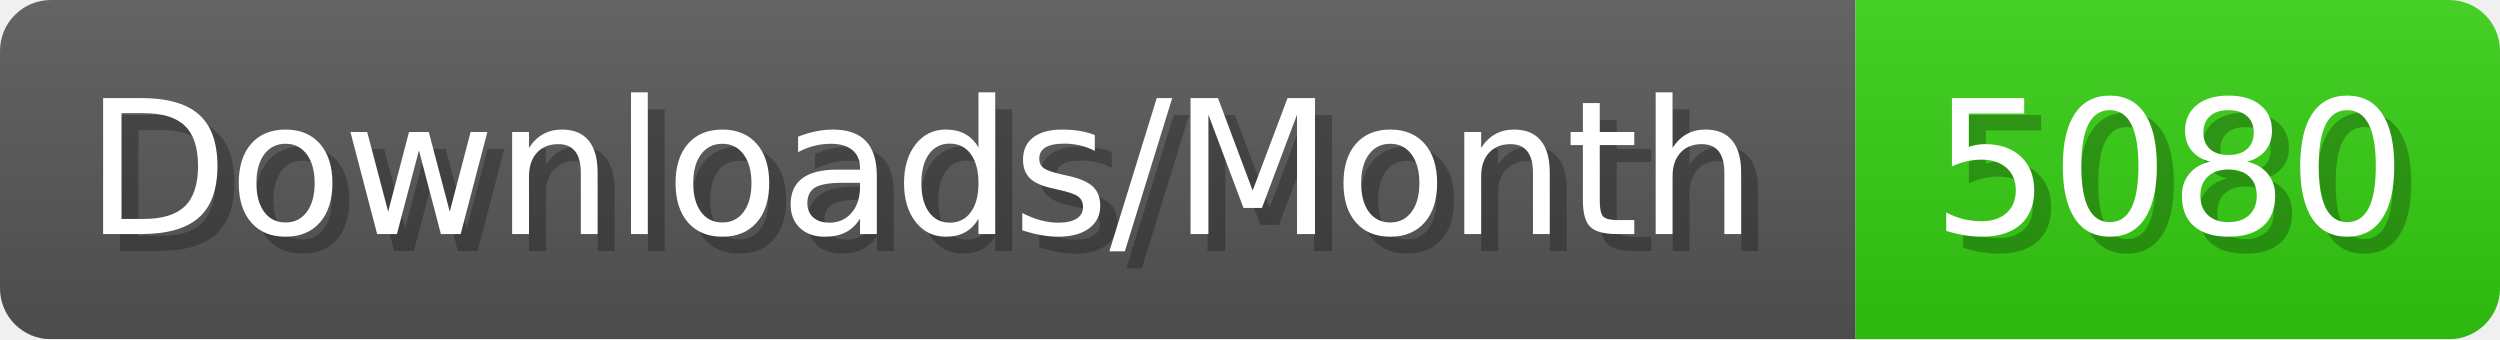
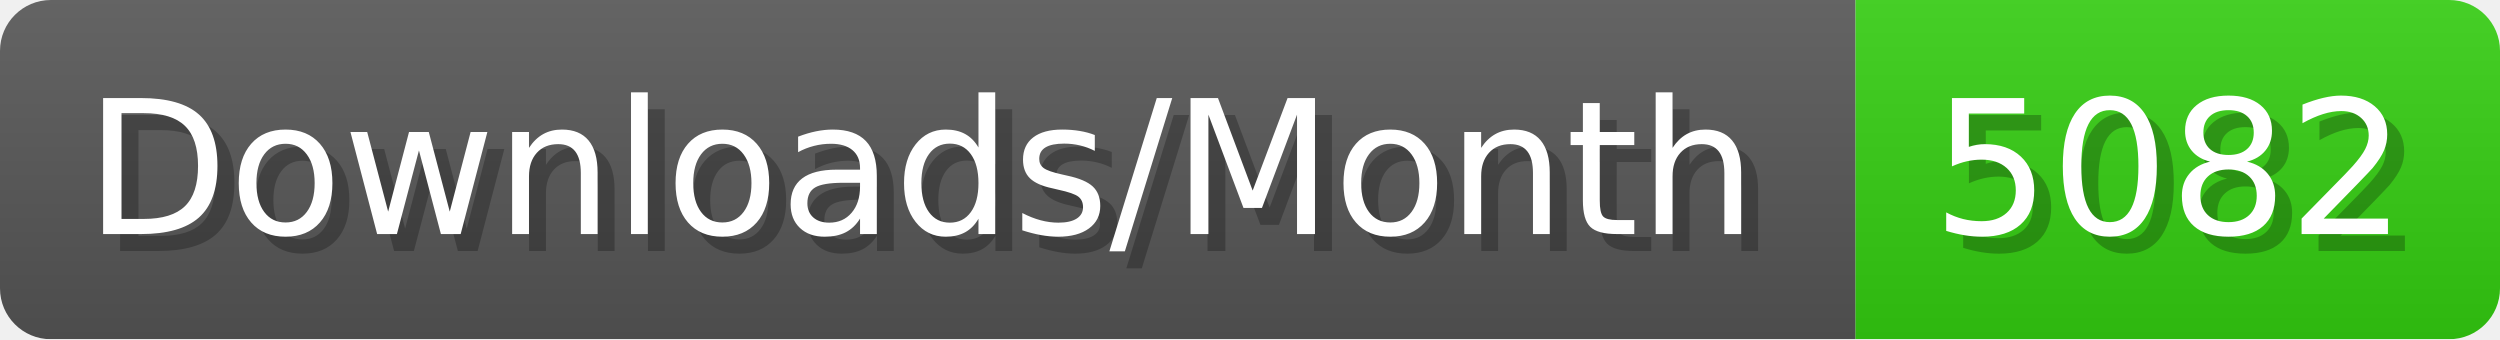
- <svg xmlns="http://www.w3.org/2000/svg" width="147.4" height="20" viewBox="0 0 1474 200" role="img" aria-label="Downloads/Month: 5080">
+ <svg xmlns="http://www.w3.org/2000/svg" width="147.4" height="20" viewBox="0 0 1474 200" role="img" aria-label="Downloads/Month: 5082">
  <linearGradient id="YlXUI" x2="0" y2="100%">
    <stop offset="0" stop-opacity=".1" stop-color="#EEE" />
    <stop offset="1" stop-opacity=".1" />
  </linearGradient>
  <mask id="JHhop">
    <rect width="1474" height="200" rx="30" fill="#FFF" />
  </mask>
  <g mask="url(#JHhop)">
    <rect width="1094" height="200" fill="#555" />
    <rect width="380" height="200" fill="#3C1" x="1094" />
    <rect width="1474" height="200" fill="url(#YlXUI)" />
  </g>
  <g aria-hidden="true" fill="#fff" text-anchor="start" font-family="Verdana,DejaVu Sans,sans-serif" font-size="110">
    <text x="60" y="148" textLength="994" fill="#000" opacity="0.25">Downloads/Month</text>
    <text x="50" y="138" textLength="994">Downloads/Month</text>
-     <text x="1149" y="148" textLength="280" fill="#000" opacity="0.25">5080</text>
-     <text x="1139" y="138" textLength="280">5080</text>
+     <text x="1149" y="148" textLength="280" fill="#000" opacity="0.25">5082</text>
+     <text x="1139" y="138" textLength="280">5082</text>
  </g>
</svg>
